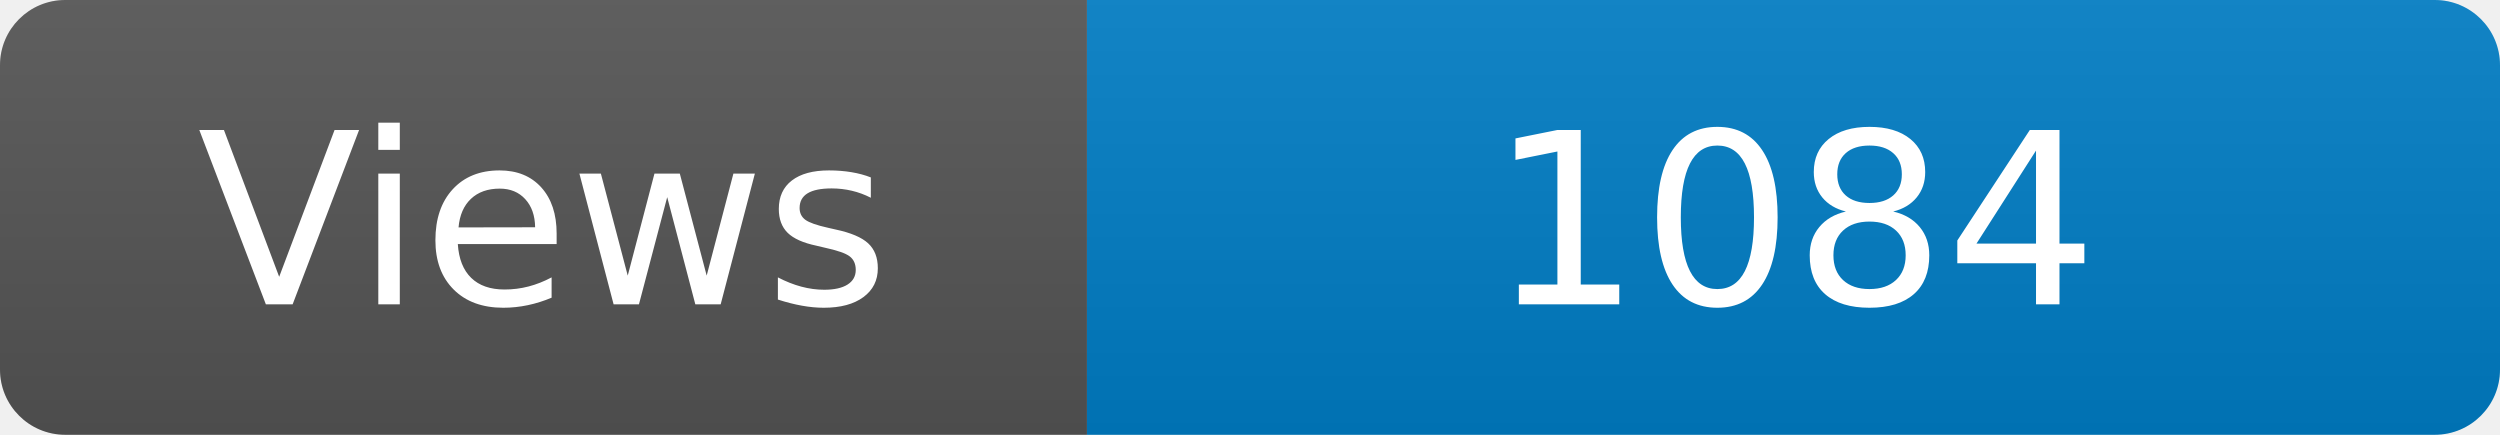
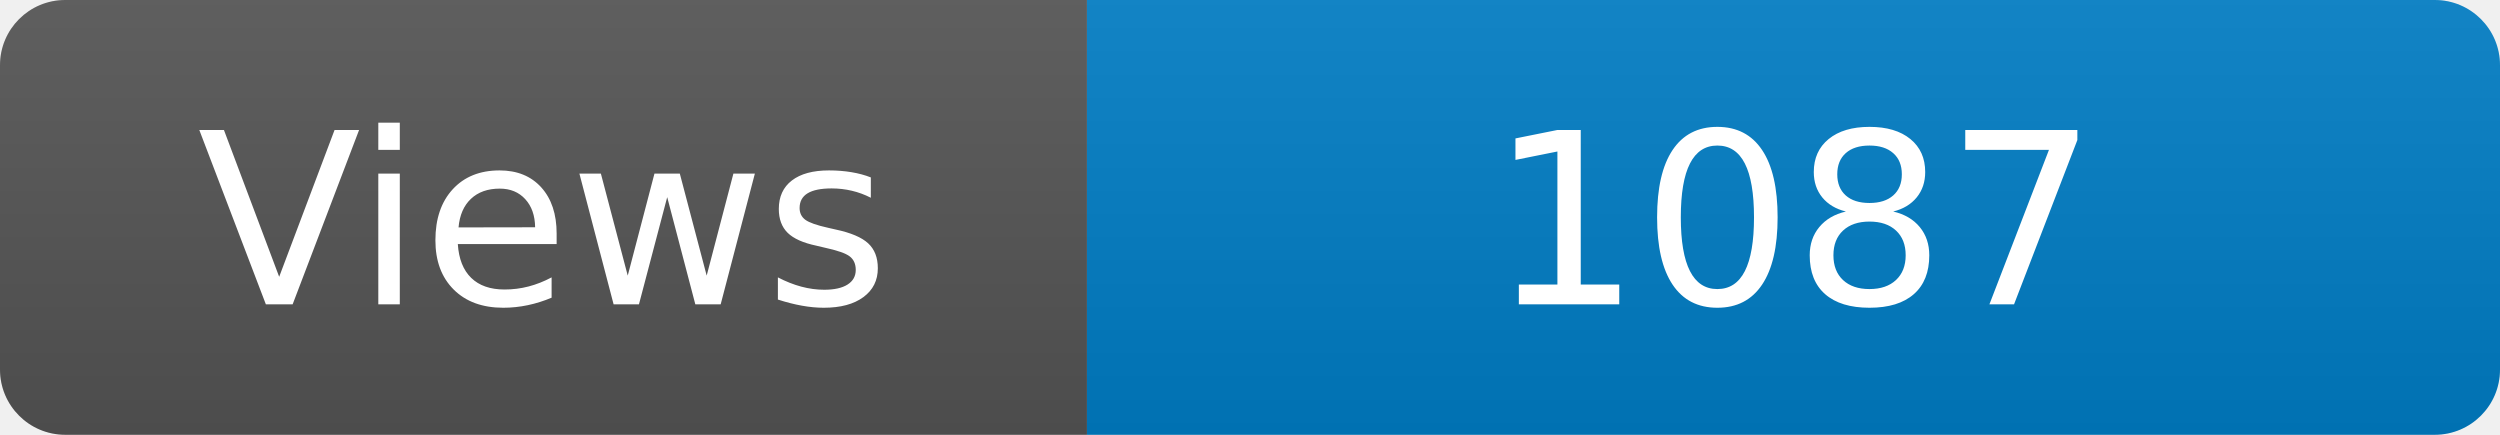
<svg xmlns="http://www.w3.org/2000/svg" width="115" height="20" role="img" aria-label="Maintained?: yes">
  <linearGradient id="s" x2="0" y2="100%">
    <stop offset="0" stop-color="#bbb" stop-opacity=".1" />
    <stop offset="1" stop-opacity=".1" />
  </linearGradient>
  <clipPath id="r">
    <rect width="115" height="20" rx="3" fill="#fff" />
  </clipPath>
  <g clip-path="url(#r)">
    <rect width="50" height="20" fill="#555" />
    <rect x="50" width="160" height="20" fill="#007ec6" />
    <rect width="115" height="20" fill="url(#s)" />
  </g>
  <g fill="#fff" text-anchor="middle" font-family="Verdana,Geneva,DejaVu Sans,sans-serif" font-size="110">
    <text x="250" y="140" transform="scale(.1)" fill="#fff">Views</text>
-     <text x="825" y="140" transform="scale(.1)" fill="#fff">1084</text>
+     <text x="825" y="140" transform="scale(.1)" fill="#fff">1087</text>
  </g>
</svg>
